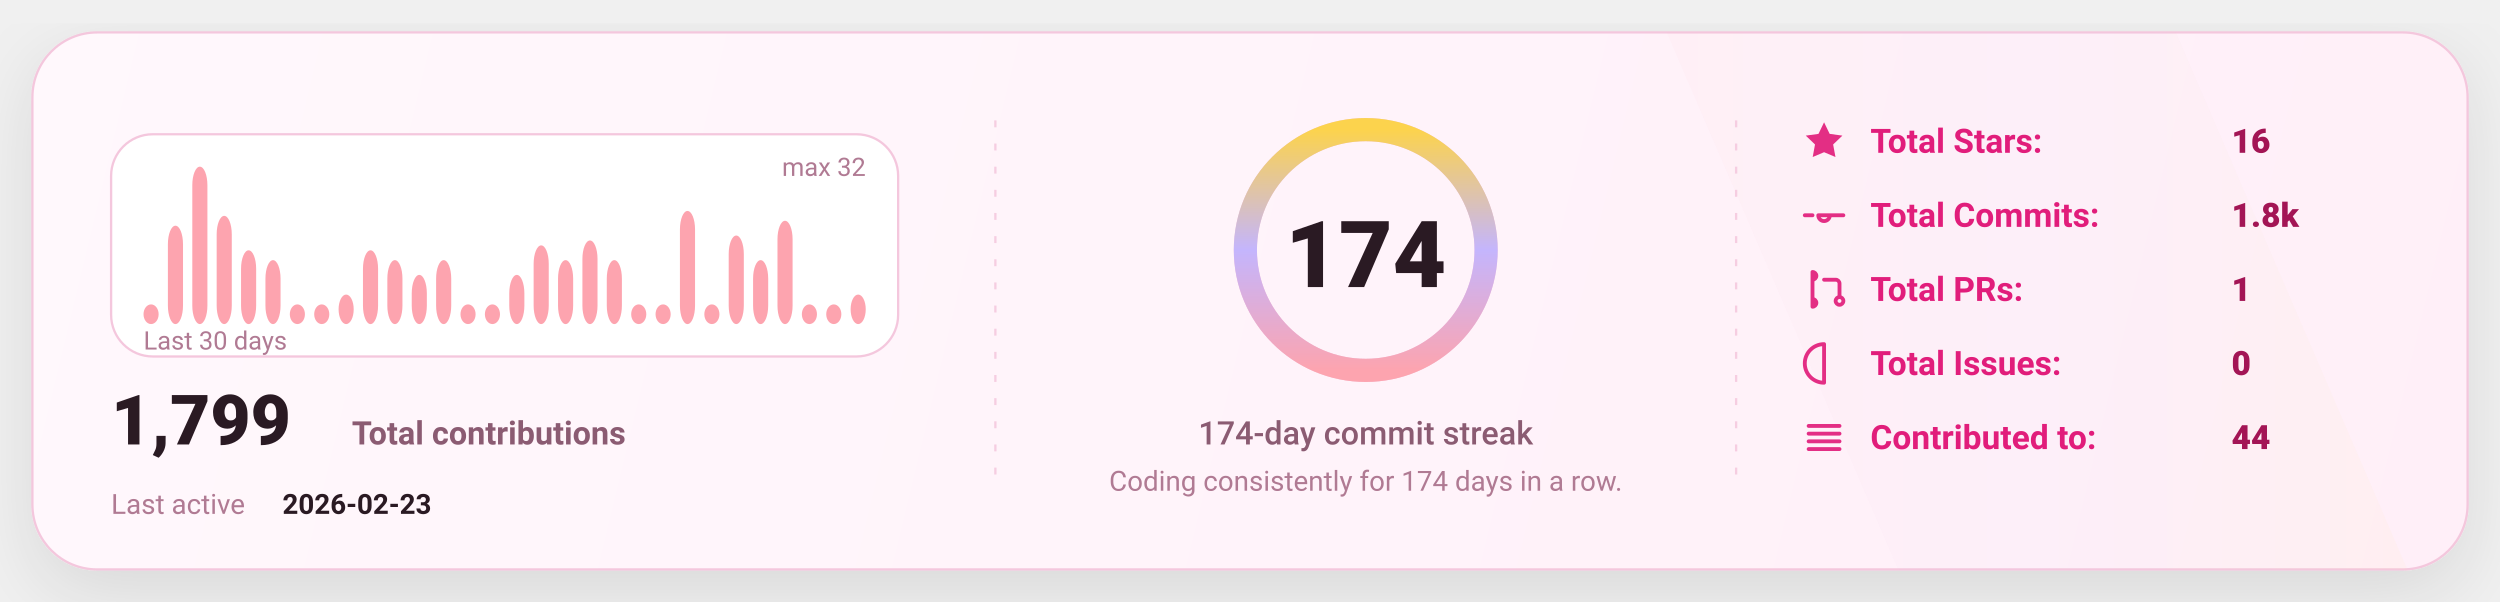
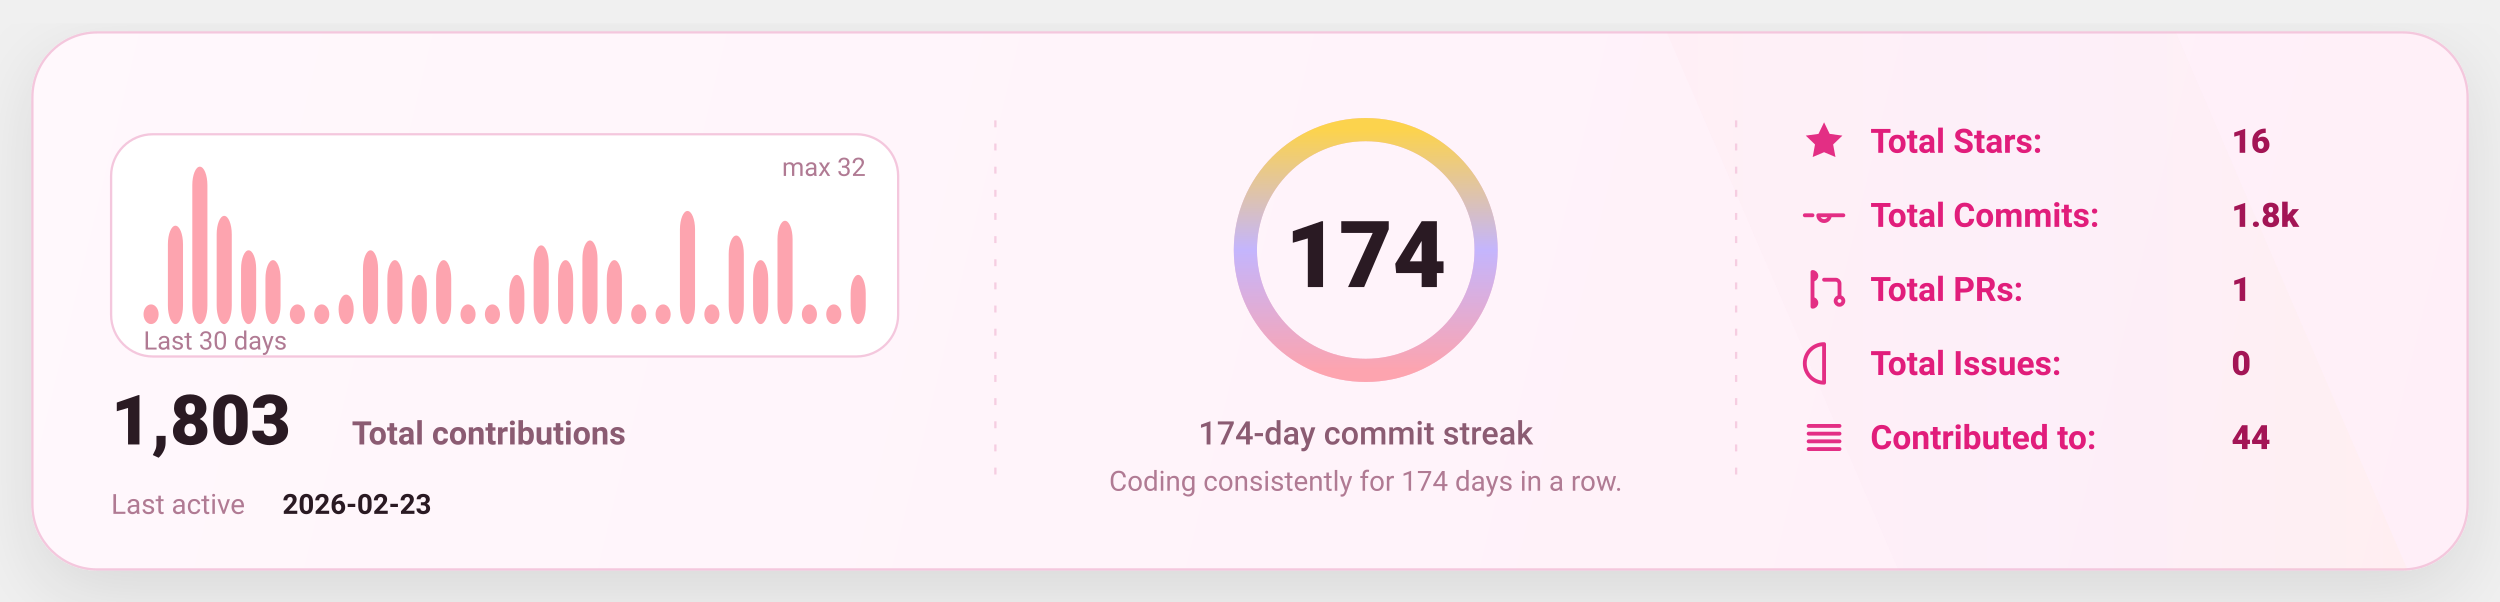
<svg xmlns="http://www.w3.org/2000/svg" width="1080" height="260" viewBox="0 0 1080 260" fill="none" role="img" aria-label="GitHub stats card">
  <defs>
    <linearGradient id="bg" x1="0" y1="0" x2="1080" y2="260" gradientUnits="userSpaceOnUse">
      <stop stop-color="#FFF8FC" />
      <stop offset="1" stop-color="#FFEFF8" />
    </linearGradient>
    <linearGradient id="accent" x1="0" y1="0" x2="1" y2="0">
      <stop offset="0" stop-color="#FDA4AF" />
      <stop offset="0.5" stop-color="#C4B5FD" />
      <stop offset="1" stop-color="#FCD34D" />
    </linearGradient>
    <linearGradient id="chartFill" x1="0" y1="0" x2="0" y2="1">
      <stop stop-color="#FDA4AF" stop-opacity="0.18" />
      <stop offset="1" stop-color="#FDA4AF" stop-opacity="0" />
    </linearGradient>
    <filter id="shadow" x="-20%" y="-20%" width="140%" height="140%">
      <feDropShadow dx="0" dy="10" stdDeviation="16" flood-color="#000000" flood-opacity="0.1" />
    </filter>
    <style>
      text { font-family: "Comic Sans MS","Trebuchet MS","Segoe UI",system-ui,-apple-system,Roboto,Helvetica,Arial,sans-serif; dominant-baseline: alphabetic; }
    </style>
  </defs>
  <rect x="14" y="14" width="1052" height="232" rx="28" fill="url(#bg)" stroke="#F4C7DD" stroke-width="1" filter="url(#shadow)" />
  <path d="M720 14     L940 14     L1040 246     L820 246 Z" fill="url(#accent)" opacity="0.04" />
  <line x1="430" y1="52" x2="430" y2="208" stroke="#F4C7DD" stroke-width="1" stroke-dasharray="3 7" opacity="0.85" />
  <line x1="430" y1="52" x2="430" y2="208" stroke="url(#accent)" stroke-width="1.4" stroke-dasharray="2 7" opacity="0.65" />
  <line x1="750" y1="52" x2="750" y2="208" stroke="#F4C7DD" stroke-width="1" stroke-dasharray="3 7" opacity="0.85" />
  <line x1="750" y1="52" x2="750" y2="208" stroke="url(#accent)" stroke-width="1.4" stroke-dasharray="2 7" opacity="0.65" />
  <g transform="translate(48,58)">
    <rect x="0" y="0" width="340" height="96" rx="18" fill="#FFFFFF" stroke="#F4C7DD" />
    <rect x="14.00" y="73.50" width="6.53" height="8.50" rx="8.00" fill="#FDA4AF" />
    <rect x="24.53" y="39.50" width="6.53" height="42.50" rx="8.00" fill="#FDA4AF" />
    <rect x="35.07" y="14.00" width="6.53" height="68.00" rx="8.00" fill="#FDA4AF" />
    <rect x="45.60" y="35.25" width="6.53" height="46.75" rx="8.00" fill="#FDA4AF" />
    <rect x="56.13" y="50.13" width="6.53" height="31.88" rx="8.00" fill="#FDA4AF" />
    <rect x="66.67" y="54.38" width="6.53" height="27.63" rx="8.00" fill="#FDA4AF" />
    <rect x="77.20" y="73.50" width="6.53" height="8.50" rx="8.00" fill="#FDA4AF" />
    <rect x="87.73" y="73.50" width="6.53" height="8.50" rx="8.00" fill="#FDA4AF" />
    <rect x="98.27" y="69.25" width="6.53" height="12.75" rx="8.00" fill="#FDA4AF" />
    <rect x="108.80" y="50.13" width="6.53" height="31.88" rx="8.00" fill="#FDA4AF" />
    <rect x="119.33" y="54.38" width="6.53" height="27.63" rx="8.00" fill="#FDA4AF" />
    <rect x="129.87" y="60.75" width="6.53" height="21.25" rx="8.00" fill="#FDA4AF" />
    <rect x="140.40" y="54.38" width="6.53" height="27.63" rx="8.00" fill="#FDA4AF" />
    <rect x="150.93" y="73.50" width="6.53" height="8.50" rx="8.00" fill="#FDA4AF" />
    <rect x="161.47" y="73.50" width="6.53" height="8.50" rx="8.00" fill="#FDA4AF" />
    <rect x="172.00" y="60.75" width="6.53" height="21.25" rx="8.00" fill="#FDA4AF" />
    <rect x="182.53" y="48.00" width="6.53" height="34.00" rx="8.00" fill="#FDA4AF" />
    <rect x="193.07" y="54.38" width="6.53" height="27.63" rx="8.00" fill="#FDA4AF" />
    <rect x="203.60" y="45.88" width="6.53" height="36.13" rx="8.00" fill="#FDA4AF" />
    <rect x="214.13" y="54.38" width="6.53" height="27.63" rx="8.00" fill="#FDA4AF" />
    <rect x="224.67" y="73.50" width="6.53" height="8.50" rx="8.00" fill="#FDA4AF" />
    <rect x="235.20" y="73.50" width="6.53" height="8.50" rx="8.00" fill="#FDA4AF" />
    <rect x="245.73" y="33.13" width="6.53" height="48.88" rx="8.00" fill="#FDA4AF" />
    <rect x="256.27" y="73.50" width="6.53" height="8.50" rx="8.00" fill="#FDA4AF" />
    <rect x="266.80" y="43.75" width="6.53" height="38.25" rx="8.00" fill="#FDA4AF" />
    <rect x="277.33" y="54.38" width="6.53" height="27.63" rx="8.00" fill="#FDA4AF" />
    <rect x="287.87" y="37.38" width="6.53" height="44.63" rx="8.00" fill="#FDA4AF" />
    <rect x="298.40" y="73.50" width="6.53" height="8.50" rx="8.00" fill="#FDA4AF" />
    <rect x="308.93" y="73.50" width="6.53" height="8.50" rx="8.00" fill="#FDA4AF" />
-     <rect x="319.47" y="69.25" width="6.53" height="12.75" rx="8.00" fill="#FDA4AF" />
+     <rect x="319.47" y="60.75" width="6.53" height="21.25" rx="8.00" fill="#FDA4AF" />
    <text x="14" y="93.00" fill="#B07A93" font-size="11">
      Last 30 days
    </text>
    <text x="326.00" y="18" text-anchor="end" fill="#B07A93" font-size="11">
      max 32
    </text>
    <g transform="translate(0,134)">
      <text x="0" y="0" fill="#2A1A23" font-size="30" font-weight="820">
-         1,799
+         1,803
      </text>
      <text x="104" y="0" fill="#8B5B72" font-size="14" font-weight="650">
        Total contributions
      </text>
      <text x="0" y="30" fill="#B07A93" font-size="12">
        Last active
      </text>
      <text x="74" y="30" fill="#2A1A23" font-size="12" font-weight="700">
        2026-02-23
      </text>
    </g>
  </g>
  <g>
    <circle cx="590" cy="108" r="52" stroke="#F4C7DD" stroke-width="10" />
    <circle cx="590" cy="108" r="52" stroke="url(#accent)" stroke-width="10" stroke-linecap="round" stroke-dasharray="326.73 326.73" transform="rotate(-90 590 108)" />
    <text x="590" y="124.00" text-anchor="middle" fill="#2A1A23" font-size="40" font-weight="900">
      174
    </text>
    <text x="590" y="192.00" text-anchor="middle" fill="#8B5B72" font-size="14" font-weight="450">
      174-day commit streak
    </text>
    <text x="590" y="212.00" text-anchor="middle" fill="#B07A93" font-size="12" font-weight="420">
      Coding consistently for 174 days in a row.
    </text>
  </g>
  <g transform="translate(778,66)">
    <g transform="translate(0,0)">
      <g transform="translate(0,-15)">
        <svg x="0" y="0" width="20" height="20" viewBox="0 0 24 24" fill="none">
          <path d="M12 2.2l2.9 6 6.6.9-4.8 4.6 1.2 6.5L12 17.7 6.1 20.2l1.2-6.5-4.8-4.6 6.6-.9L12 2.2z" fill="#E11D7B" opacity="0.92" />
        </svg>
      </g>
      <text x="30" y="0" fill="#E11D7B" font-size="14.5" font-weight="650">
            Total Stars:
          </text>
      <text x="186" y="0" fill="#A31555" font-size="14.5" font-weight="850">
            16
          </text>
    </g>
    <g transform="translate(0,32)">
      <g transform="translate(0,-15)">
        <svg x="0" y="0" width="20" height="20" viewBox="0 0 24 24" fill="none">
          <path d="M9 12a3 3 0 1 0 6 0Zm-7 0h4m8 0h8" stroke="#E11D7B" stroke-width="2" stroke-linecap="round" stroke-linejoin="round" opacity="0.92" />
        </svg>
      </g>
      <text x="30" y="0" fill="#E11D7B" font-size="14.5" font-weight="650">
            Total Commits:
          </text>
      <text x="186" y="0" fill="#A31555" font-size="14.5" font-weight="850">
            1.8k
          </text>
    </g>
    <g transform="translate(0,64)">
      <g transform="translate(0,-15)">
        <svg x="0" y="0" width="20" height="20" viewBox="0 0 24 24" fill="none">
          <path d="M6 4v16m0-13a2 2 0 1 0 0-4Zm0 14a2 2 0 1 0 0-4Zm6-14h6a2 2 0 0 1 2 2v7m0 0a2 2 0 1 0 0 4 2 2 0 0 0 0-4Z" stroke="#E11D7B" stroke-width="2" stroke-linecap="round" stroke-linejoin="round" opacity="0.92" />
        </svg>
      </g>
      <text x="30" y="0" fill="#E11D7B" font-size="14.5" font-weight="650">
            Total PRs:
          </text>
      <text x="186" y="0" fill="#A31555" font-size="14.5" font-weight="850">
            1
          </text>
    </g>
    <g transform="translate(0,96)">
      <g transform="translate(0,-15)">
        <svg x="0" y="0" width="20" height="20" viewBox="0 0 24 24" fill="none">
          <path d="M12 2a10 10 0 1 0 0 20Zm0 6v6m0 4h.01" stroke="#E11D7B" stroke-width="2" stroke-linecap="round" stroke-linejoin="round" opacity="0.92" />
        </svg>
      </g>
      <text x="30" y="0" fill="#E11D7B" font-size="14.5" font-weight="650">
            Total Issues:
          </text>
      <text x="186" y="0" fill="#A31555" font-size="14.5" font-weight="850">
            0
          </text>
    </g>
    <g transform="translate(0,128)">
      <g transform="translate(0,-15)">
        <svg x="0" y="0" width="20" height="20" viewBox="0 0 24 24" fill="none">
          <path d="M4 6h16M4 10h16M4 14h16M4 18h16" stroke="#E11D7B" stroke-width="2" stroke-linecap="round" stroke-linejoin="round" opacity="0.92" />
        </svg>
      </g>
      <text x="30" y="0" fill="#E11D7B" font-size="14.5" font-weight="650">
            Contributed to:
          </text>
      <text x="186" y="0" fill="#A31555" font-size="14.5" font-weight="850">
            44
          </text>
    </g>
  </g>
</svg>
